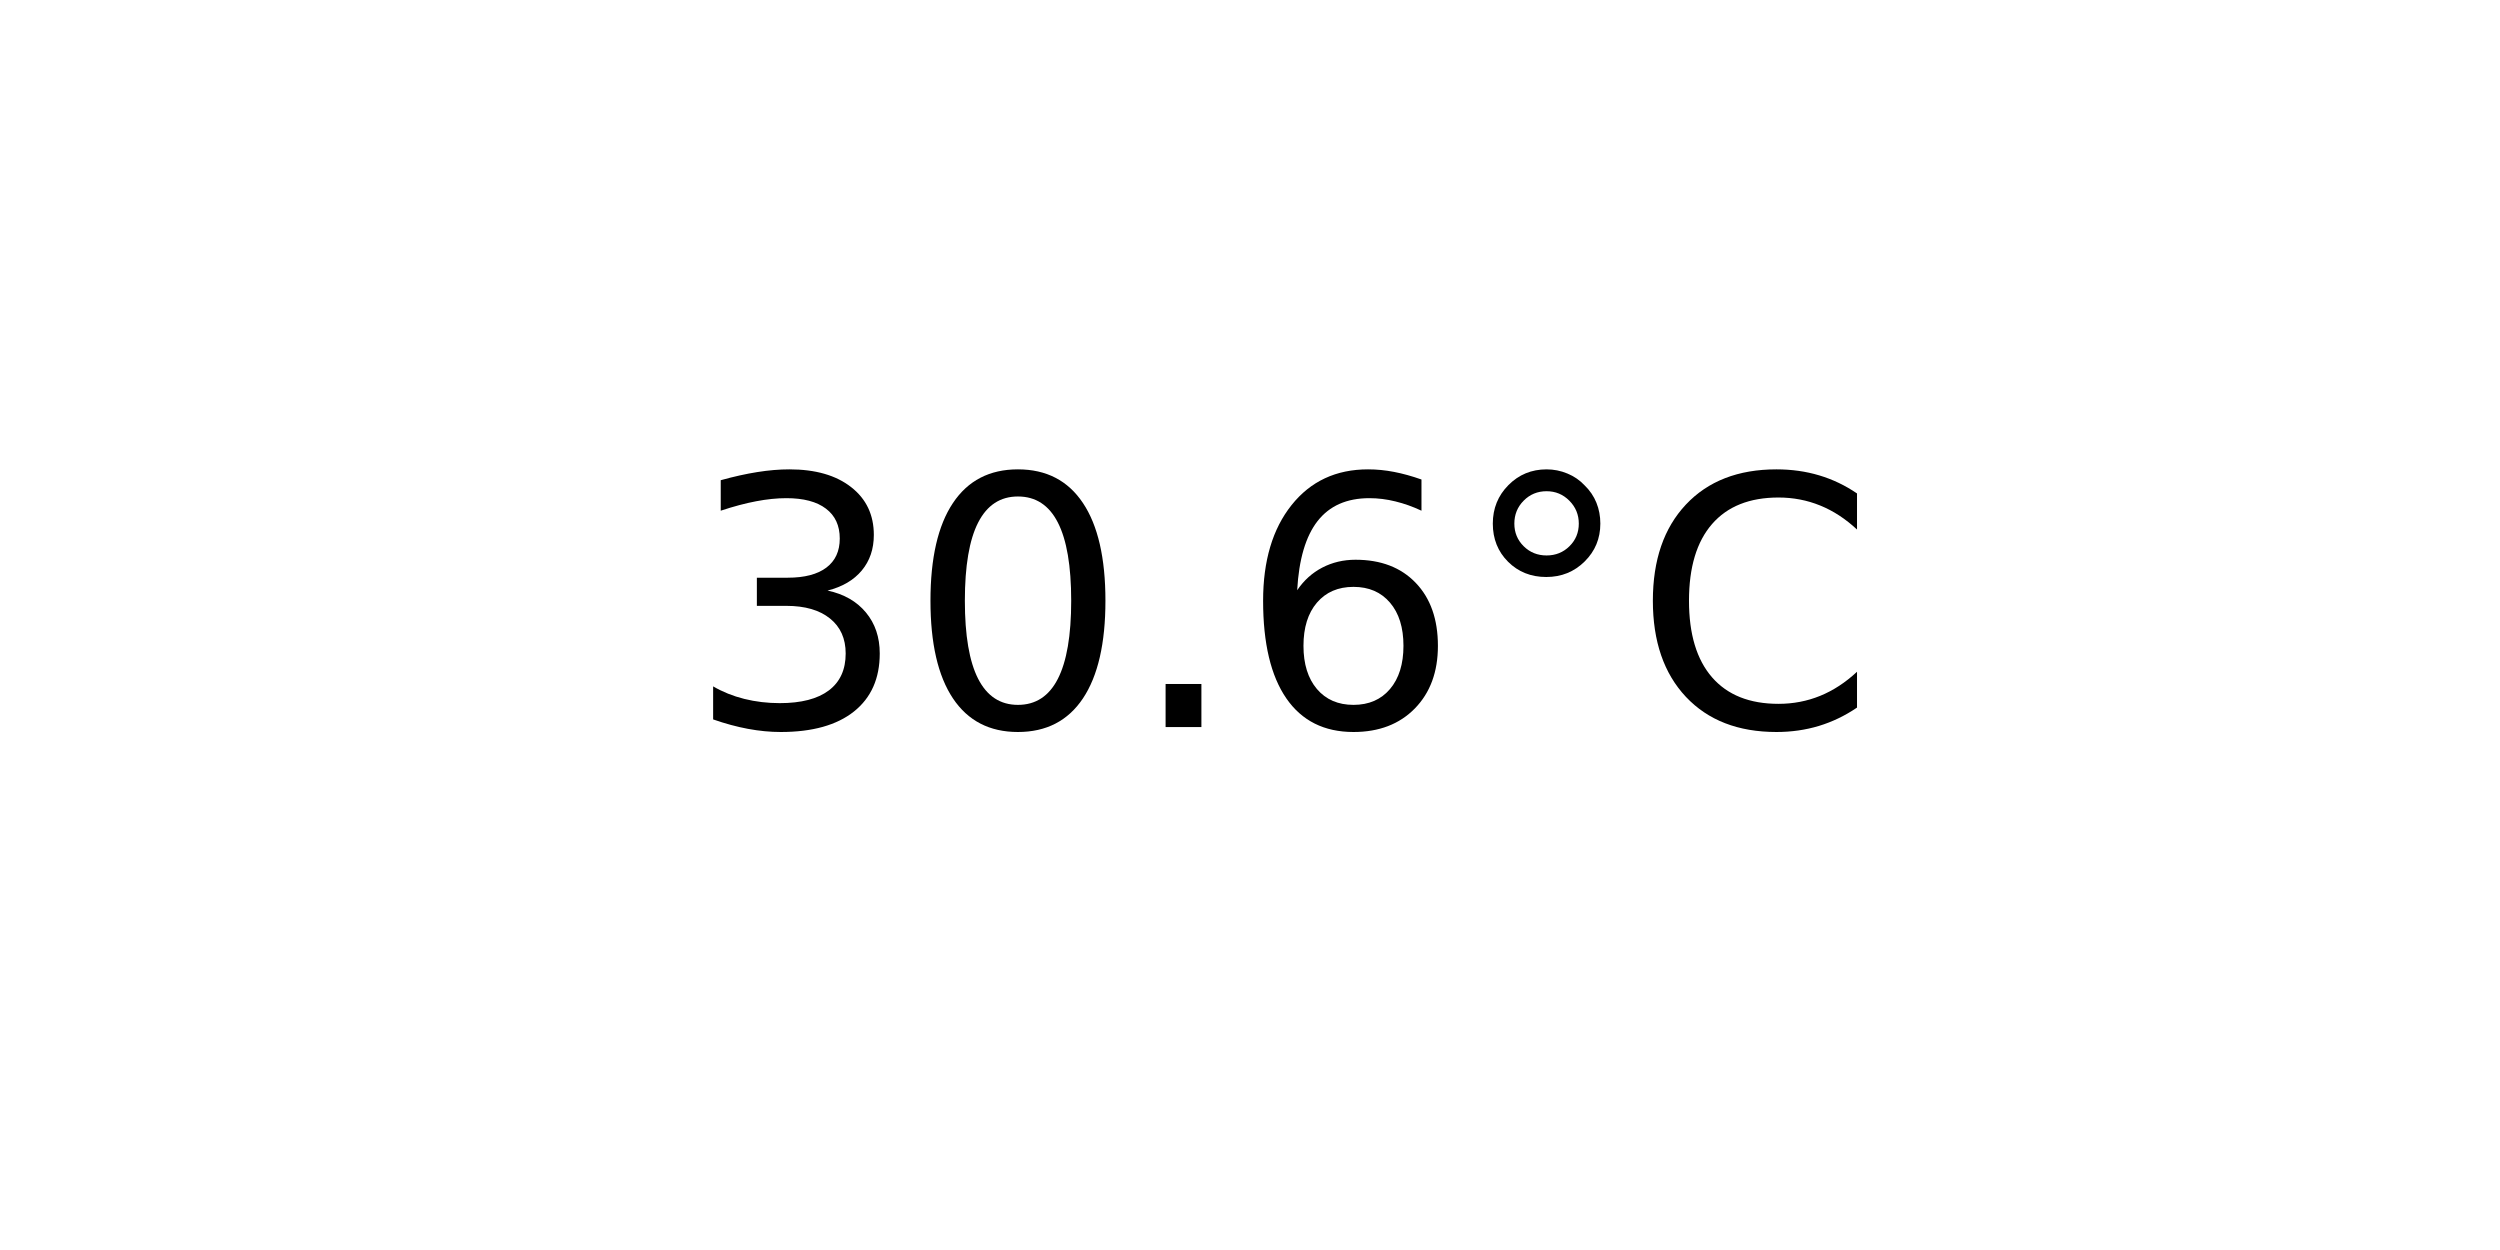
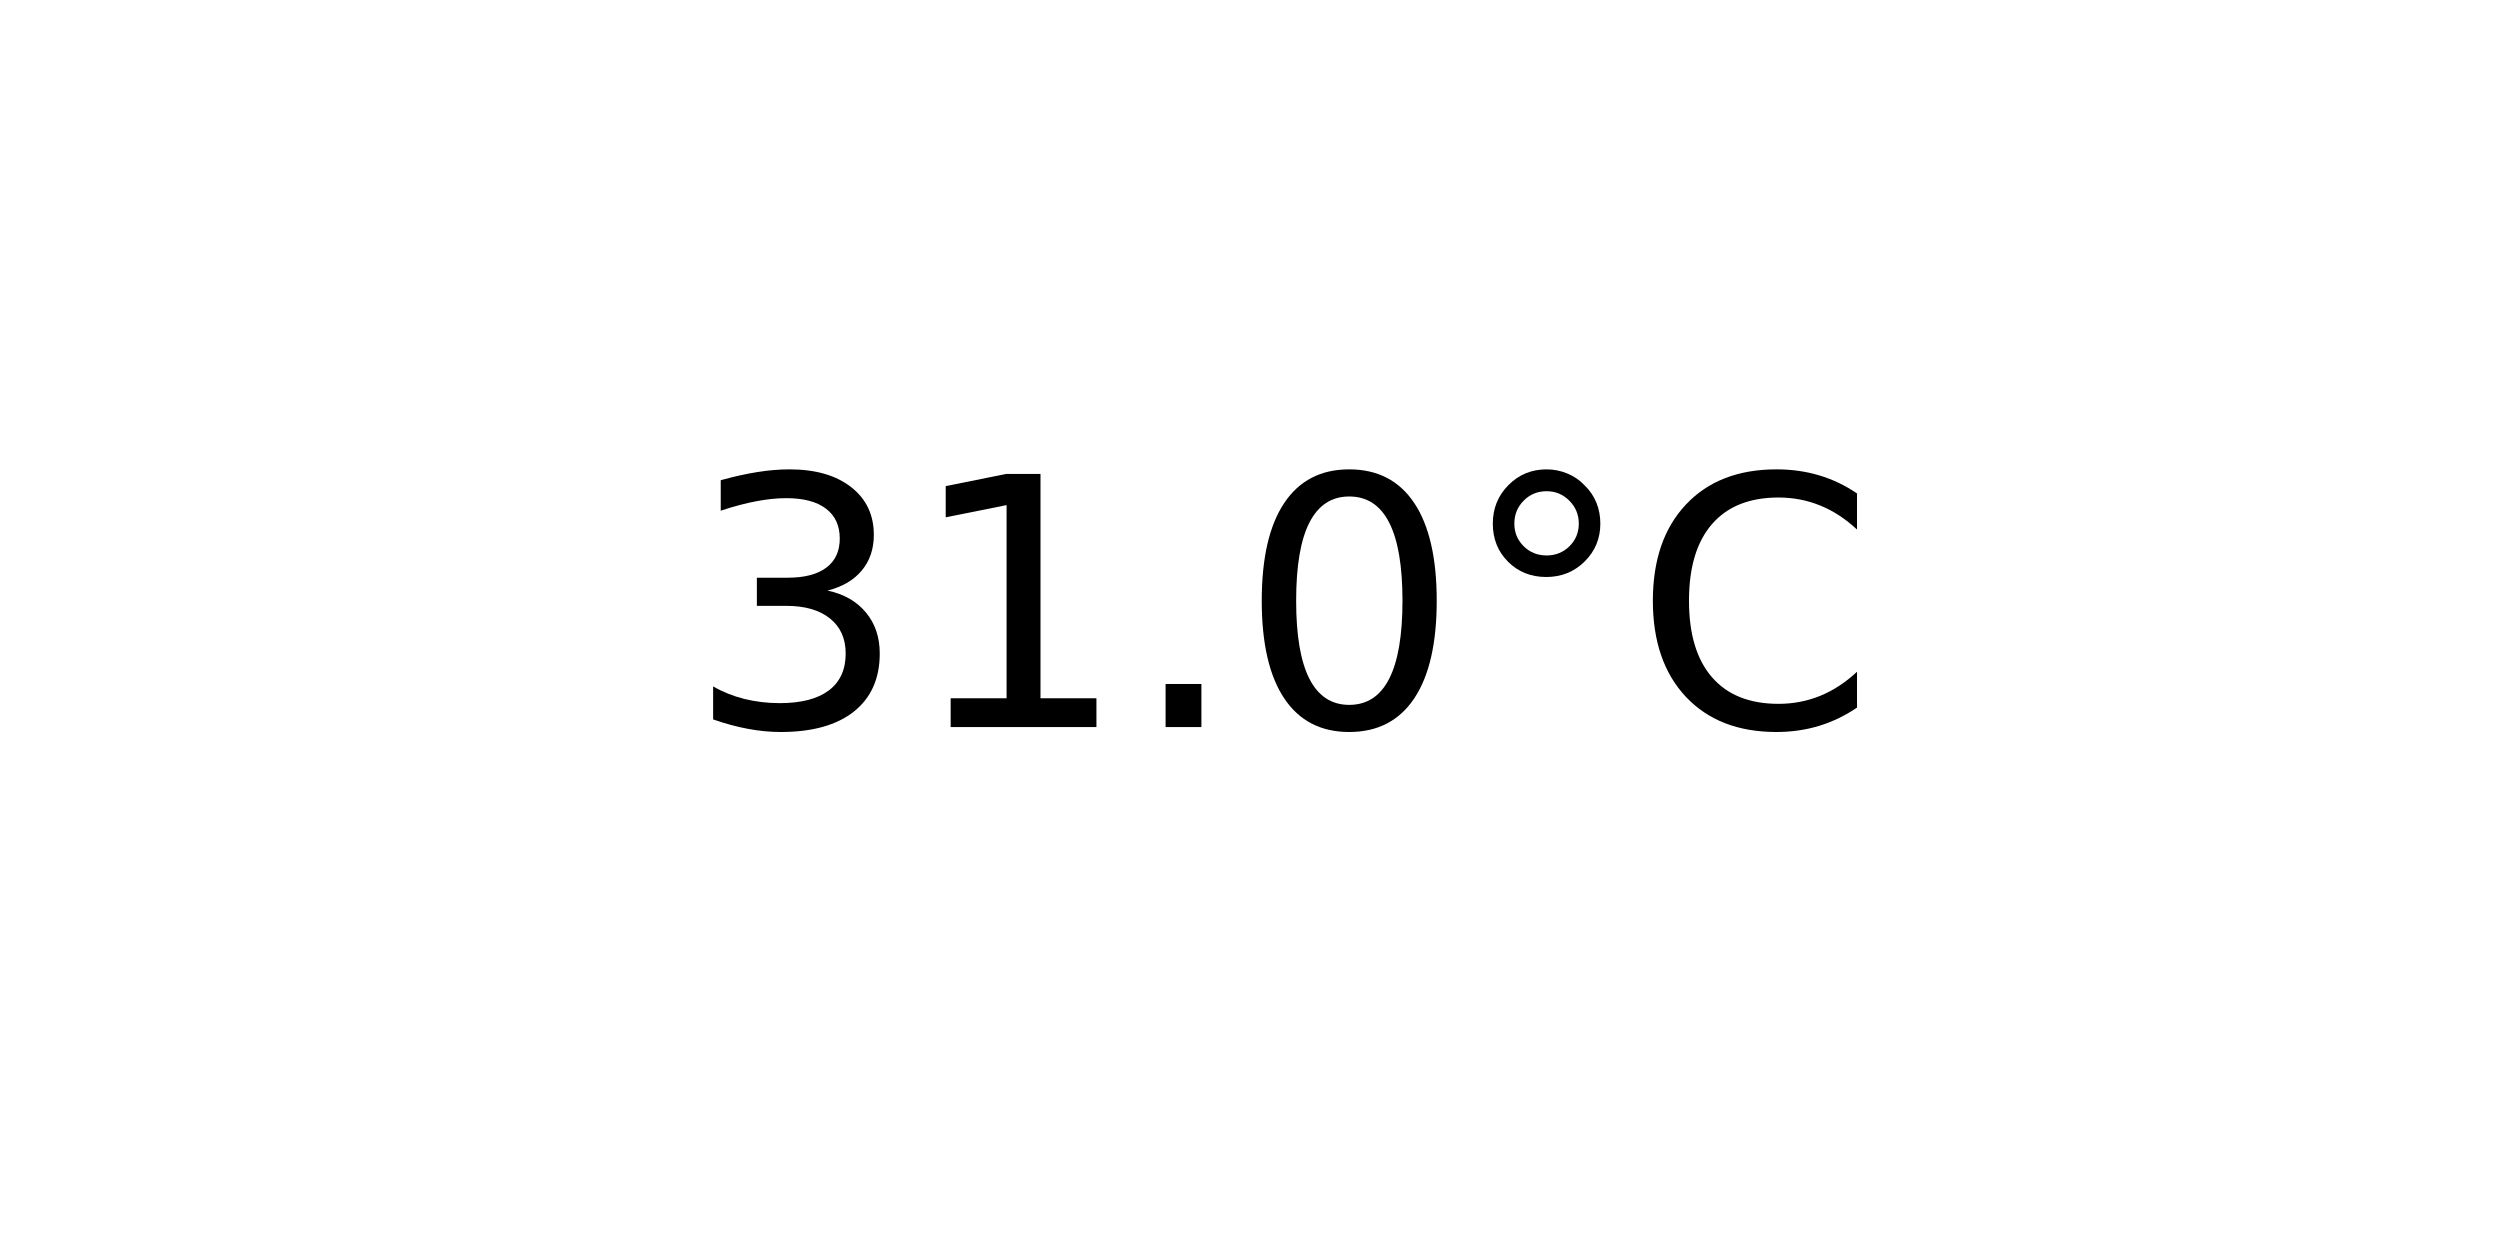
<svg xmlns="http://www.w3.org/2000/svg" xmlns:xlink="http://www.w3.org/1999/xlink" width="72pt" height="36pt" viewBox="0 0 72 36" version="1.1">
  <defs>
    <style type="text/css">*{stroke-linejoin: round; stroke-linecap: butt}</style>
  </defs>
  <g id="figure_1">
    <g id="axes_1">
      <g id="text_1">
        <g transform="translate(19.77578 20.93937) scale(0.1 -0.1)">
          <defs>
            <path id="DejaVuSans-33" d="M 2597 2516  Q 3050 2419 3304 2112  Q 3559 1806 3559 1356  Q 3559 666 3084 287  Q 2609 -91 1734 -91  Q 1441 -91 1130 -33  Q 819 25 488 141  L 488 750  Q 750 597 1062 519  Q 1375 441 1716 441  Q 2309 441 2620 675  Q 2931 909 2931 1356  Q 2931 1769 2642 2001  Q 2353 2234 1838 2234  L 1294 2234  L 1294 2753  L 1863 2753  Q 2328 2753 2575 2939  Q 2822 3125 2822 3475  Q 2822 3834 2567 4026  Q 2313 4219 1838 4219  Q 1578 4219 1281 4162  Q 984 4106 628 3988  L 628 4550  Q 988 4650 1302 4700  Q 1616 4750 1894 4750  Q 2613 4750 3031 4423  Q 3450 4097 3450 3541  Q 3450 3153 3228 2886  Q 3006 2619 2597 2516  z " transform="scale(0.015625)" />
+             <path id="DejaVuSans-31" d="M 794 531  L 1825 531  L 1825 4091  L 703 3866  L 703 4441  L 1819 4666  L 2450 4666  L 2450 531  L 3481 531  L 3481 0  L 794 0  L 794 531  z " transform="scale(0.015625)" />
+             <path id="DejaVuSans-2e" d="M 684 794  L 1344 794  L 1344 0  L 684 0  L 684 794  z " transform="scale(0.015625)" />
            <path id="DejaVuSans-30" d="M 2034 4250  Q 1547 4250 1301 3770  Q 1056 3291 1056 2328  Q 1056 1369 1301 889  Q 1547 409 2034 409  Q 2525 409 2770 889  Q 3016 1369 3016 2328  Q 3016 3291 2770 3770  Q 2525 4250 2034 4250  z M 2034 4750  Q 2819 4750 3233 4129  Q 3647 3509 3647 2328  Q 3647 1150 3233 529  Q 2819 -91 2034 -91  Q 1250 -91 836 529  Q 422 1150 422 2328  Q 422 3509 836 4129  Q 1250 4750 2034 4750  z " transform="scale(0.015625)" />
-             <path id="DejaVuSans-2e" d="M 684 794  L 1344 794  L 1344 0  L 684 0  L 684 794  z " transform="scale(0.015625)" />
-             <path id="DejaVuSans-36" d="M 2113 2584  Q 1688 2584 1439 2293  Q 1191 2003 1191 1497  Q 1191 994 1439 701  Q 1688 409 2113 409  Q 2538 409 2786 701  Q 3034 994 3034 1497  Q 3034 2003 2786 2293  Q 2538 2584 2113 2584  z M 3366 4563  L 3366 3988  Q 3128 4100 2886 4159  Q 2644 4219 2406 4219  Q 1781 4219 1451 3797  Q 1122 3375 1075 2522  Q 1259 2794 1537 2939  Q 1816 3084 2150 3084  Q 2853 3084 3261 2657  Q 3669 2231 3669 1497  Q 3669 778 3244 343  Q 2819 -91 2113 -91  Q 1303 -91 875 529  Q 447 1150 447 2328  Q 447 3434 972 4092  Q 1497 4750 2381 4750  Q 2619 4750 2861 4703  Q 3103 4656 3366 4563  z " transform="scale(0.015625)" />
            <path id="DejaVuSans-b0" d="M 1600 4347  Q 1350 4347 1178 4173  Q 1006 4000 1006 3750  Q 1006 3503 1178 3333  Q 1350 3163 1600 3163  Q 1850 3163 2022 3333  Q 2194 3503 2194 3750  Q 2194 3997 2020 4172  Q 1847 4347 1600 4347  z M 1600 4750  Q 1800 4750 1984 4673  Q 2169 4597 2303 4453  Q 2447 4313 2519 4134  Q 2591 3956 2591 3750  Q 2591 3338 2302 3052  Q 2013 2766 1594 2766  Q 1172 2766 890 3047  Q 609 3328 609 3750  Q 609 4169 896 4459  Q 1184 4750 1600 4750  z " transform="scale(0.015625)" />
            <path id="DejaVuSans-43" d="M 4122 4306  L 4122 3641  Q 3803 3938 3442 4084  Q 3081 4231 2675 4231  Q 1875 4231 1450 3742  Q 1025 3253 1025 2328  Q 1025 1406 1450 917  Q 1875 428 2675 428  Q 3081 428 3442 575  Q 3803 722 4122 1019  L 4122 359  Q 3791 134 3420 21  Q 3050 -91 2638 -91  Q 1578 -91 968 557  Q 359 1206 359 2328  Q 359 3453 968 4101  Q 1578 4750 2638 4750  Q 3056 4750 3426 4639  Q 3797 4528 4122 4306  z " transform="scale(0.015625)" />
          </defs>
          <use xlink:href="#DejaVuSans-33" />
-           <use xlink:href="#DejaVuSans-30" x="63.623" />
+           <use xlink:href="#DejaVuSans-31" x="63.623" />
          <use xlink:href="#DejaVuSans-2e" x="127.246" />
-           <use xlink:href="#DejaVuSans-36" x="159.033" />
+           <use xlink:href="#DejaVuSans-30" x="159.033" />
          <use xlink:href="#DejaVuSans-b0" x="222.656" />
          <use xlink:href="#DejaVuSans-43" x="272.656" />
        </g>
      </g>
    </g>
  </g>
</svg>
